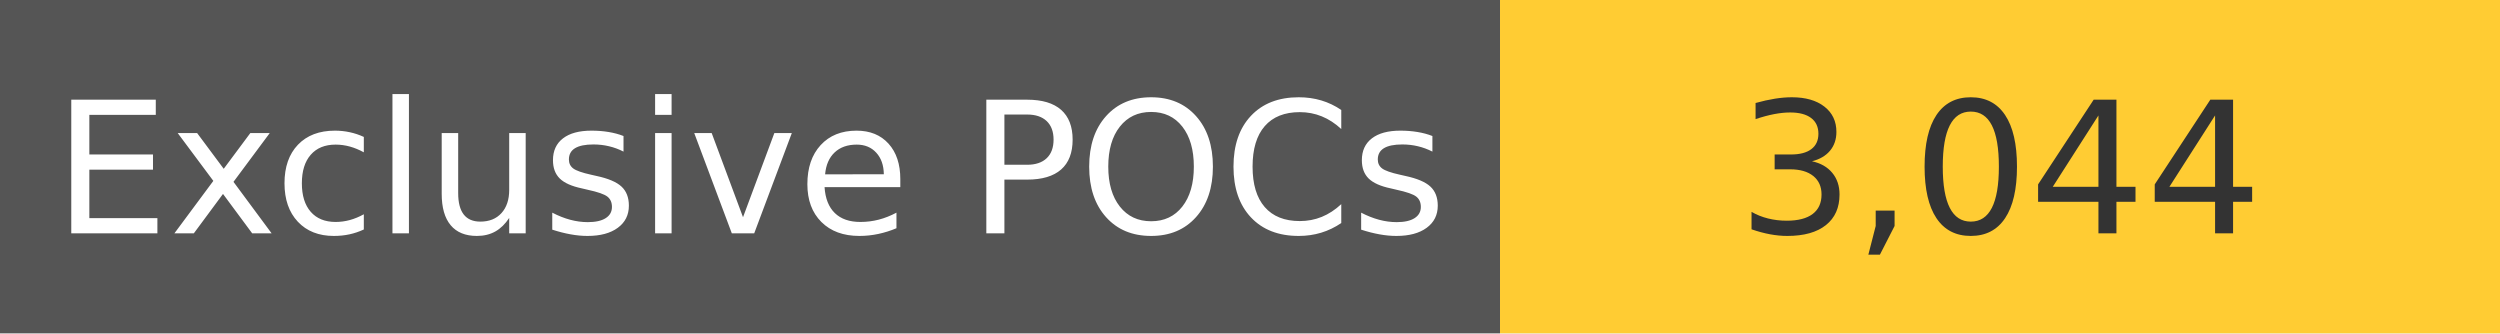
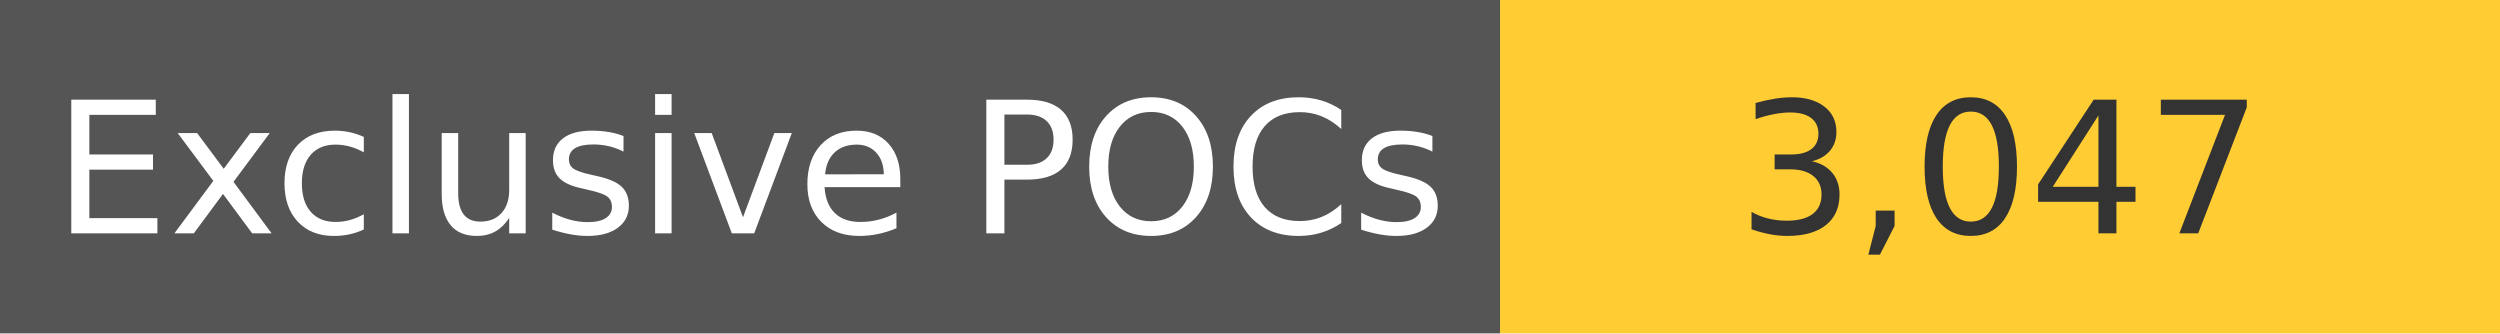
<svg xmlns="http://www.w3.org/2000/svg" width="150" height="20" role="img">
  <linearGradient id="s" x2="0" y2="100%">
    <stop offset="0" stop-color="#bbb" stop-opacity=".1" />
    <stop offset="1" stop-opacity=".1" />
  </linearGradient>
  <g>
    <rect width="90" height="20" fill="#555" />
    <rect x="90" width="267" height="20" fill="#ffcc33" />
  </g>
  <g fill="#fff" text-anchor="middle" font-family="Verdana,Geneva,DejaVu Sans,sans-serif" text-rendering="geometricPrecision" font-size="110">
    <text x="450" y="140" transform="scale(.1)" fill="#fff">
            Exclusive POCs
        </text>
    <text x="1200" y="140" transform="scale(.1)" fill="#333">
-             3,044
+             3,047
        </text>
  </g>
</svg>
